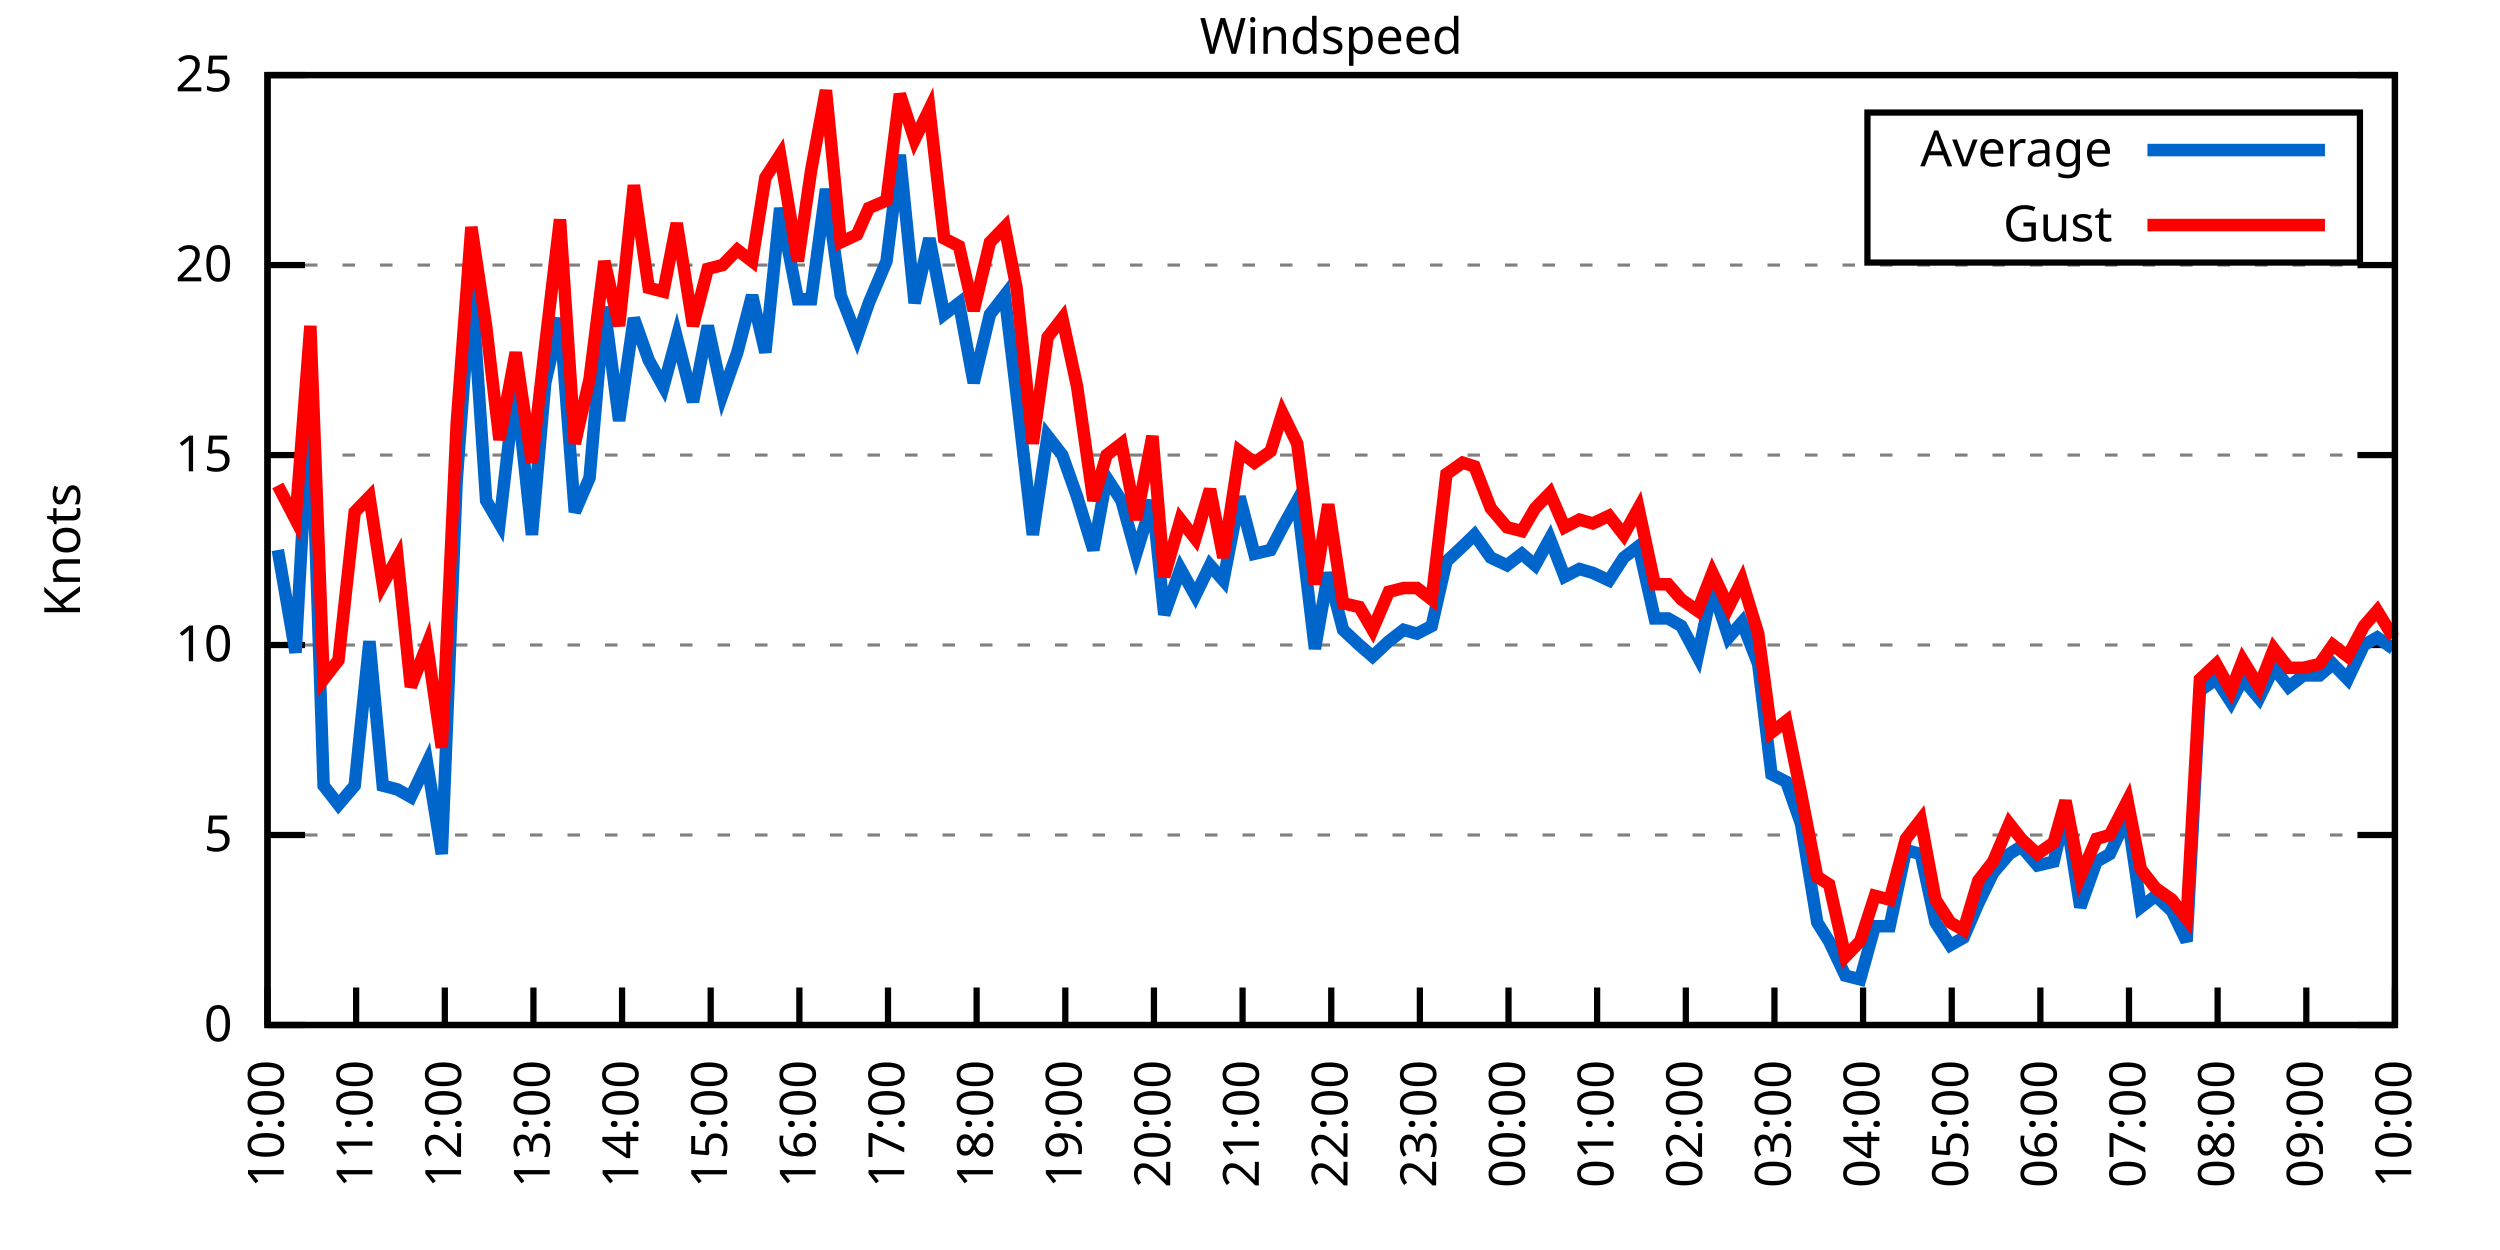
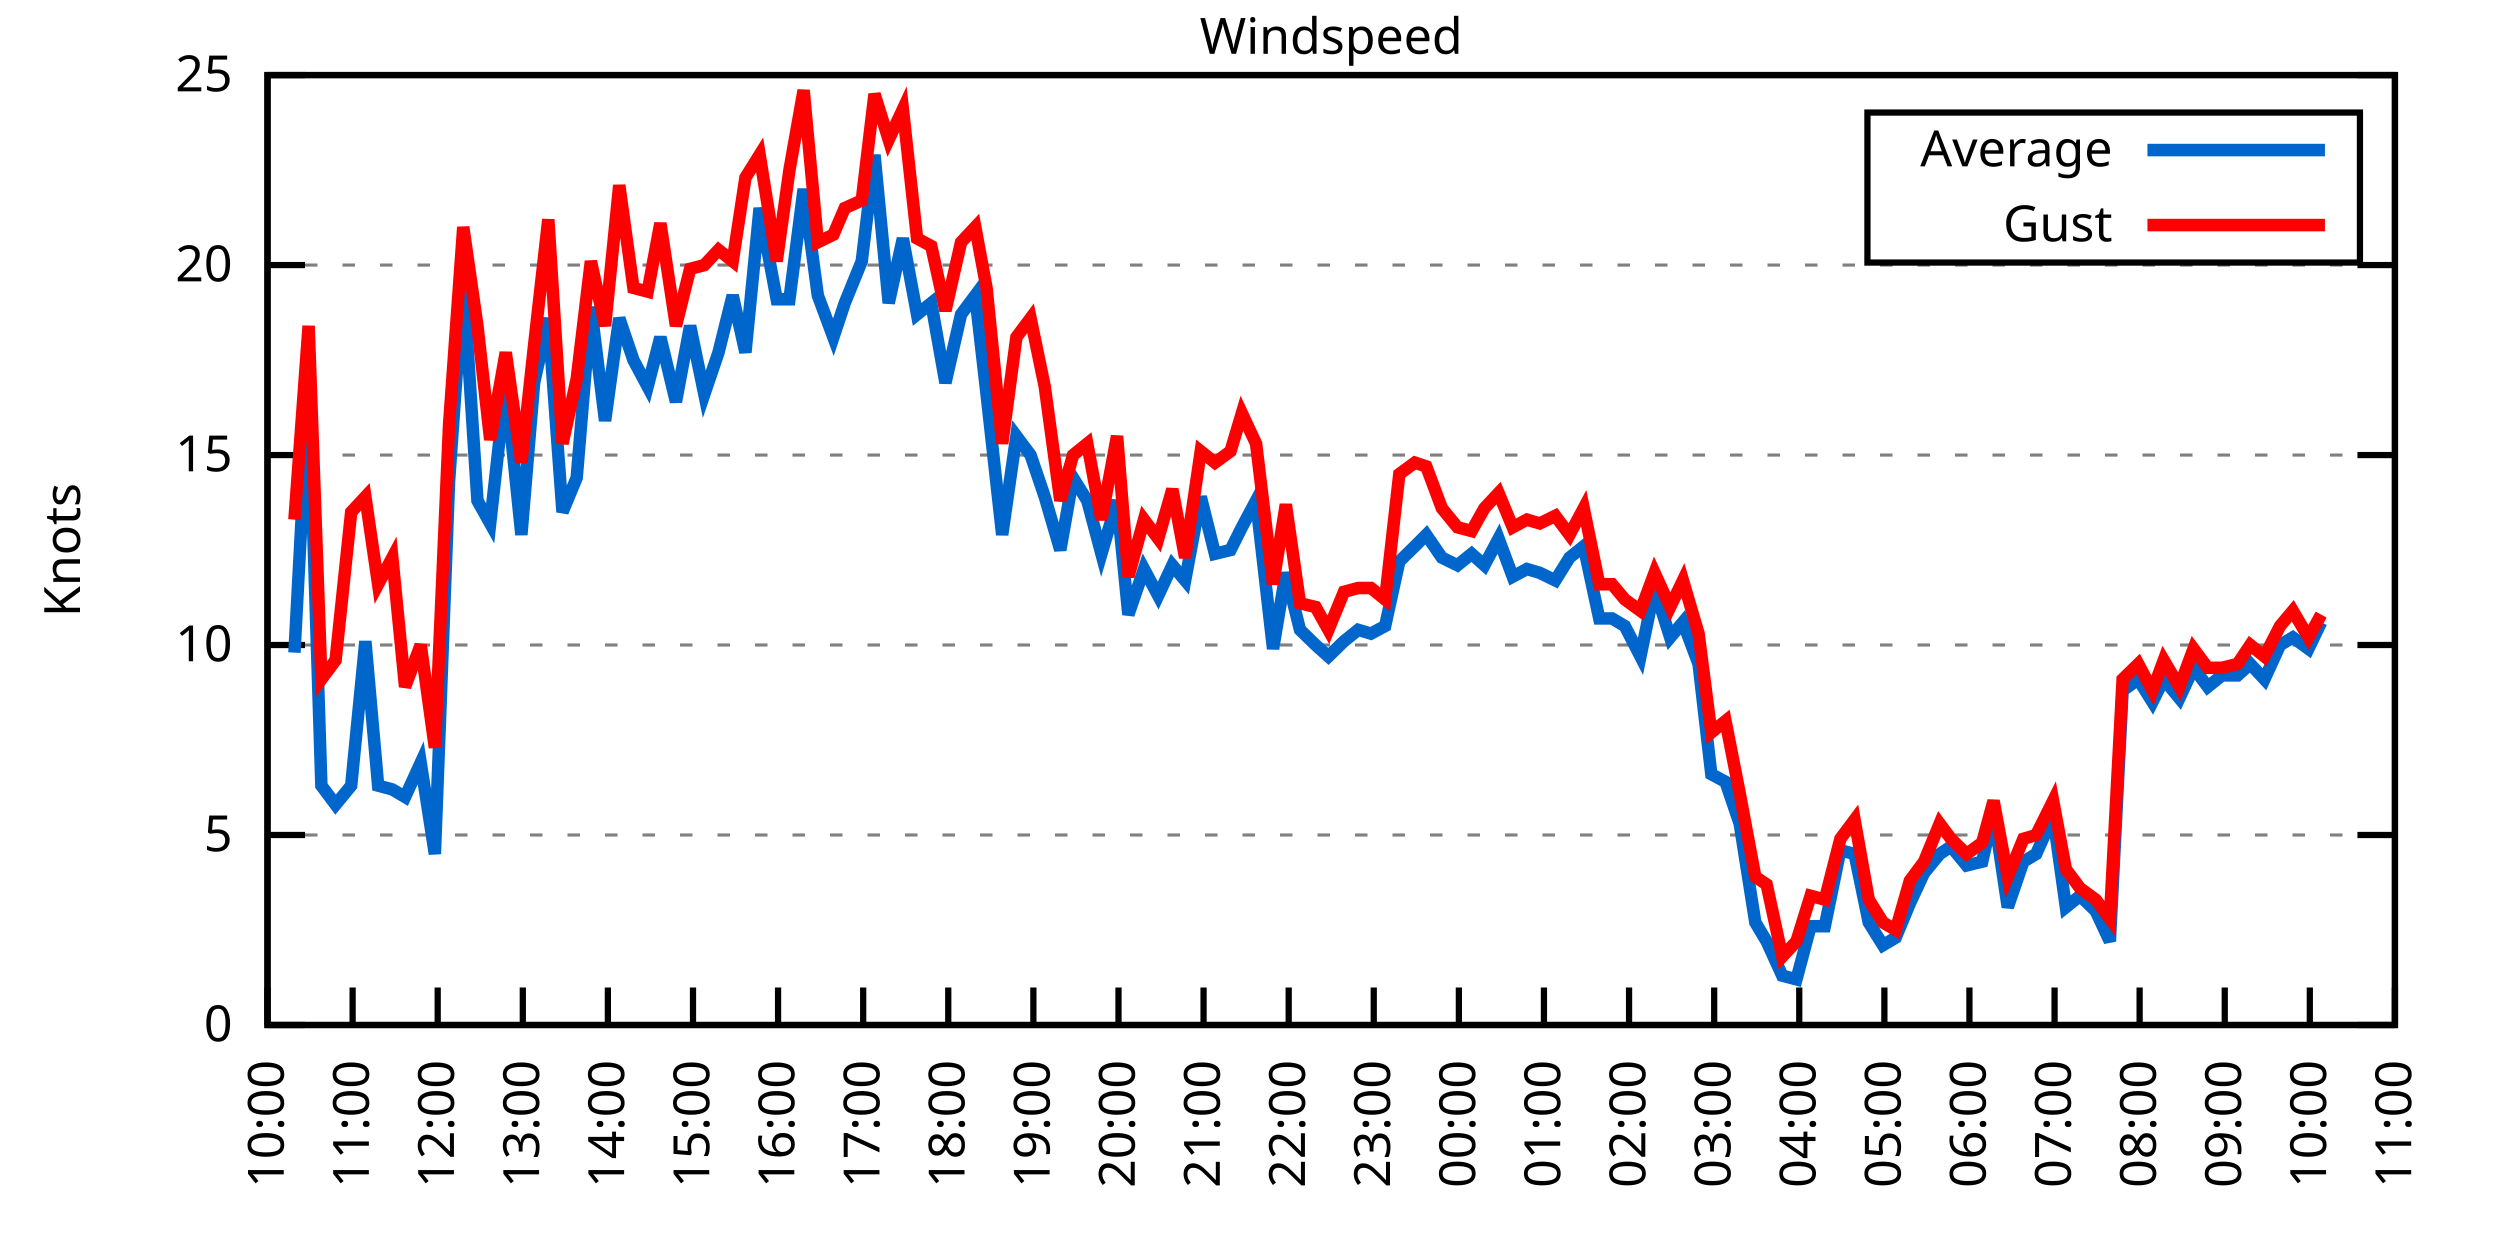
<svg xmlns="http://www.w3.org/2000/svg" xmlns:xlink="http://www.w3.org/1999/xlink" width="400" height="200" viewBox="0 0 400 200">
  <g id="gnuplot_canvas">
    <rect x="0" y="0" width="400" height="200" fill="none" />
    <defs>
      <circle id="gpDot" r="0.5" stroke-width="0.5" stroke="currentColor" />
      <path id="gpPt0" stroke-width="0.333" stroke="currentColor" d="M-1,0 h2 M0,-1 v2" />
      <path id="gpPt1" stroke-width="0.333" stroke="currentColor" d="M-1,-1 L1,1 M1,-1 L-1,1" />
      <path id="gpPt2" stroke-width="0.333" stroke="currentColor" d="M-1,0 L1,0 M0,-1 L0,1 M-1,-1 L1,1 M-1,1 L1,-1" />
      <rect id="gpPt3" stroke-width="0.333" stroke="currentColor" x="-1" y="-1" width="2" height="2" />
      <rect id="gpPt4" stroke-width="0.333" stroke="currentColor" fill="currentColor" x="-1" y="-1" width="2" height="2" />
      <circle id="gpPt5" stroke-width="0.333" stroke="currentColor" cx="0" cy="0" r="1" />
      <use xlink:href="#gpPt5" id="gpPt6" fill="currentColor" stroke="none" />
      <path id="gpPt7" stroke-width="0.333" stroke="currentColor" d="M0,-1.33 L-1.33,0.67 L1.33,0.67 z" />
      <use xlink:href="#gpPt7" id="gpPt8" fill="currentColor" stroke="none" />
      <use xlink:href="#gpPt7" id="gpPt9" stroke="currentColor" transform="rotate(180)" />
      <use xlink:href="#gpPt9" id="gpPt10" fill="currentColor" stroke="none" />
      <use xlink:href="#gpPt3" id="gpPt11" stroke="currentColor" transform="rotate(45)" />
      <use xlink:href="#gpPt11" id="gpPt12" fill="currentColor" stroke="none" />
      <path id="gpPt13" stroke-width="0.333" stroke="currentColor" d="M0,1.330 L1.265,0.411 L0.782,-1.067 L-0.782,-1.076 L-1.265,0.411 z" />
      <use xlink:href="#gpPt13" id="gpPt14" fill="currentColor" stroke="none" />
      <filter id="textbox" filterUnits="objectBoundingBox" x="0" y="0" height="1" width="1">
        <feFlood flood-color="white" flood-opacity="1" result="bgnd" />
        <feComposite in="SourceGraphic" in2="bgnd" operator="atop" />
      </filter>
      <filter id="greybox" filterUnits="objectBoundingBox" x="0" y="0" height="1" width="1">
        <feFlood flood-color="lightgrey" flood-opacity="1" result="grey" />
        <feComposite in="SourceGraphic" in2="grey" operator="atop" />
      </filter>
    </defs>
    <g fill="none" color="white" stroke="currentColor" stroke-width="1.00" stroke-linecap="butt" stroke-linejoin="miter">
</g>
    <g fill="none" color="black" stroke="currentColor" stroke-width="1.00" stroke-linecap="butt" stroke-linejoin="miter">
      <g stroke="none" shape-rendering="crispEdges">
        <polygon fill="rgb(255, 255, 255)" points="42.80,164.00 383.18,164.00 383.18,12.02 42.80,12.02 " />
      </g>
    </g>
    <g fill="none" color="black" stroke="currentColor" stroke-width="1.00" stroke-linecap="butt" stroke-linejoin="miter">
</g>
    <g fill="none" color="black" stroke="black" stroke-width="0.50" stroke-linecap="butt" stroke-linejoin="miter">
</g>
    <g fill="none" color="gray" stroke="currentColor" stroke-width="0.50" stroke-linecap="butt" stroke-linejoin="miter">
      <path stroke="gray" stroke-dasharray="2,4" class="gridline" d="M42.80,164.00 L383.19,164.00  " />
    </g>
    <g fill="none" color="gray" stroke="gray" stroke-width="1.00" stroke-linecap="butt" stroke-linejoin="miter">
</g>
    <g fill="none" color="black" stroke="currentColor" stroke-width="1.00" stroke-linecap="butt" stroke-linejoin="miter">
      <path stroke="black" d="M42.80,164.00 L48.80,164.00 M383.19,164.00 L377.19,164.00  " />
      <g transform="translate(37.20,166.60)" stroke="none" fill="black" font-family="Sans" font-size="8.00" text-anchor="end">
        <text>
          <tspan font-family="Sans"> 0</tspan>
        </text>
      </g>
    </g>
    <g fill="none" color="black" stroke="currentColor" stroke-width="1.00" stroke-linecap="butt" stroke-linejoin="miter">
</g>
    <g fill="none" color="black" stroke="black" stroke-width="0.50" stroke-linecap="butt" stroke-linejoin="miter">
</g>
    <g fill="none" color="gray" stroke="currentColor" stroke-width="0.50" stroke-linecap="butt" stroke-linejoin="miter">
      <path stroke="gray" stroke-dasharray="2,4" class="gridline" d="M42.80,133.60 L383.19,133.60  " />
    </g>
    <g fill="none" color="gray" stroke="gray" stroke-width="1.00" stroke-linecap="butt" stroke-linejoin="miter">
</g>
    <g fill="none" color="black" stroke="currentColor" stroke-width="1.00" stroke-linecap="butt" stroke-linejoin="miter">
      <path stroke="black" d="M42.80,133.60 L48.80,133.60 M383.19,133.60 L377.19,133.60  " />
      <g transform="translate(37.20,136.20)" stroke="none" fill="black" font-family="Sans" font-size="8.00" text-anchor="end">
        <text>
          <tspan font-family="Sans"> 5</tspan>
        </text>
      </g>
    </g>
    <g fill="none" color="black" stroke="currentColor" stroke-width="1.00" stroke-linecap="butt" stroke-linejoin="miter">
</g>
    <g fill="none" color="black" stroke="black" stroke-width="0.50" stroke-linecap="butt" stroke-linejoin="miter">
</g>
    <g fill="none" color="gray" stroke="currentColor" stroke-width="0.50" stroke-linecap="butt" stroke-linejoin="miter">
      <path stroke="gray" stroke-dasharray="2,4" class="gridline" d="M42.80,103.20 L383.19,103.20  " />
    </g>
    <g fill="none" color="gray" stroke="gray" stroke-width="1.00" stroke-linecap="butt" stroke-linejoin="miter">
</g>
    <g fill="none" color="black" stroke="currentColor" stroke-width="1.00" stroke-linecap="butt" stroke-linejoin="miter">
      <path stroke="black" d="M42.80,103.20 L48.80,103.20 M383.19,103.20 L377.19,103.20  " />
      <g transform="translate(37.20,105.80)" stroke="none" fill="black" font-family="Sans" font-size="8.00" text-anchor="end">
        <text>
          <tspan font-family="Sans"> 10</tspan>
        </text>
      </g>
    </g>
    <g fill="none" color="black" stroke="currentColor" stroke-width="1.00" stroke-linecap="butt" stroke-linejoin="miter">
</g>
    <g fill="none" color="black" stroke="black" stroke-width="0.50" stroke-linecap="butt" stroke-linejoin="miter">
</g>
    <g fill="none" color="gray" stroke="currentColor" stroke-width="0.50" stroke-linecap="butt" stroke-linejoin="miter">
      <path stroke="gray" stroke-dasharray="2,4" class="gridline" d="M42.80,72.81 L383.19,72.81  " />
    </g>
    <g fill="none" color="gray" stroke="gray" stroke-width="1.00" stroke-linecap="butt" stroke-linejoin="miter">
</g>
    <g fill="none" color="black" stroke="currentColor" stroke-width="1.00" stroke-linecap="butt" stroke-linejoin="miter">
      <path stroke="black" d="M42.80,72.81 L48.80,72.81 M383.19,72.81 L377.19,72.81  " />
      <g transform="translate(37.20,75.41)" stroke="none" fill="black" font-family="Sans" font-size="8.00" text-anchor="end">
        <text>
          <tspan font-family="Sans"> 15</tspan>
        </text>
      </g>
    </g>
    <g fill="none" color="black" stroke="currentColor" stroke-width="1.00" stroke-linecap="butt" stroke-linejoin="miter">
</g>
    <g fill="none" color="black" stroke="black" stroke-width="0.50" stroke-linecap="butt" stroke-linejoin="miter">
</g>
    <g fill="none" color="gray" stroke="currentColor" stroke-width="0.50" stroke-linecap="butt" stroke-linejoin="miter">
      <path stroke="gray" stroke-dasharray="2,4" class="gridline" d="M42.80,42.41 L383.19,42.41  " />
    </g>
    <g fill="none" color="gray" stroke="gray" stroke-width="1.00" stroke-linecap="butt" stroke-linejoin="miter">
</g>
    <g fill="none" color="black" stroke="currentColor" stroke-width="1.00" stroke-linecap="butt" stroke-linejoin="miter">
      <path stroke="black" d="M42.80,42.41 L48.80,42.41 M383.19,42.41 L377.19,42.41  " />
      <g transform="translate(37.20,45.01)" stroke="none" fill="black" font-family="Sans" font-size="8.00" text-anchor="end">
        <text>
          <tspan font-family="Sans"> 20</tspan>
        </text>
      </g>
    </g>
    <g fill="none" color="black" stroke="currentColor" stroke-width="1.00" stroke-linecap="butt" stroke-linejoin="miter">
</g>
    <g fill="none" color="black" stroke="black" stroke-width="0.50" stroke-linecap="butt" stroke-linejoin="miter">
</g>
    <g fill="none" color="gray" stroke="currentColor" stroke-width="0.50" stroke-linecap="butt" stroke-linejoin="miter">
      <path stroke="gray" stroke-dasharray="2,4" class="gridline" d="M42.80,12.01 L383.19,12.01  " />
    </g>
    <g fill="none" color="gray" stroke="gray" stroke-width="1.00" stroke-linecap="butt" stroke-linejoin="miter">
</g>
    <g fill="none" color="black" stroke="currentColor" stroke-width="1.00" stroke-linecap="butt" stroke-linejoin="miter">
      <path stroke="black" d="M42.80,12.01 L48.80,12.01 M383.19,12.01 L377.19,12.01  " />
      <g transform="translate(37.20,14.61)" stroke="none" fill="black" font-family="Sans" font-size="8.00" text-anchor="end">
        <text>
          <tspan font-family="Sans"> 25</tspan>
        </text>
      </g>
    </g>
    <g fill="none" color="black" stroke="currentColor" stroke-width="1.00" stroke-linecap="butt" stroke-linejoin="miter">
      <path stroke="black" d="M42.80,164.00 L42.80,158.00  " />
      <g transform="translate(45.40,169.60) rotate(270.00)" stroke="none" fill="black" font-family="Sans" font-size="8.00" text-anchor="end">
        <text>
          <tspan font-family="Sans">10:00</tspan>
        </text>
      </g>
    </g>
    <g fill="none" color="black" stroke="currentColor" stroke-width="1.00" stroke-linecap="butt" stroke-linejoin="miter">
-       <path stroke="black" d="M56.98,164.00 L56.98,158.00  " />
-       <g transform="translate(59.58,169.60) rotate(270.00)" stroke="none" fill="black" font-family="Sans" font-size="8.00" text-anchor="end">
+       <path stroke="black" d="M56.42,164.00 L56.42,158.00  " />
+       <g transform="translate(59.02,169.60) rotate(270.00)" stroke="none" fill="black" font-family="Sans" font-size="8.00" text-anchor="end">
        <text>
          <tspan font-family="Sans">11:00</tspan>
        </text>
      </g>
    </g>
    <g fill="none" color="black" stroke="currentColor" stroke-width="1.00" stroke-linecap="butt" stroke-linejoin="miter">
-       <path stroke="black" d="M71.17,164.00 L71.17,158.00  " />
-       <g transform="translate(73.77,169.60) rotate(270.00)" stroke="none" fill="black" font-family="Sans" font-size="8.00" text-anchor="end">
+       <path stroke="black" d="M70.03,164.00 L70.03,158.00  " />
+       <g transform="translate(72.63,169.60) rotate(270.00)" stroke="none" fill="black" font-family="Sans" font-size="8.00" text-anchor="end">
        <text>
          <tspan font-family="Sans">12:00</tspan>
        </text>
      </g>
    </g>
    <g fill="none" color="black" stroke="currentColor" stroke-width="1.00" stroke-linecap="butt" stroke-linejoin="miter">
-       <path stroke="black" d="M85.35,164.00 L85.35,158.00  " />
-       <g transform="translate(87.95,169.60) rotate(270.00)" stroke="none" fill="black" font-family="Sans" font-size="8.00" text-anchor="end">
+       <path stroke="black" d="M83.65,164.00 L83.65,158.00  " />
+       <g transform="translate(86.25,169.60) rotate(270.00)" stroke="none" fill="black" font-family="Sans" font-size="8.00" text-anchor="end">
        <text>
          <tspan font-family="Sans">13:00</tspan>
        </text>
      </g>
    </g>
    <g fill="none" color="black" stroke="currentColor" stroke-width="1.00" stroke-linecap="butt" stroke-linejoin="miter">
-       <path stroke="black" d="M99.53,164.00 L99.53,158.00  " />
-       <g transform="translate(102.13,169.60) rotate(270.00)" stroke="none" fill="black" font-family="Sans" font-size="8.00" text-anchor="end">
+       <path stroke="black" d="M97.26,164.00 L97.26,158.00  " />
+       <g transform="translate(99.86,169.60) rotate(270.00)" stroke="none" fill="black" font-family="Sans" font-size="8.00" text-anchor="end">
        <text>
          <tspan font-family="Sans">14:00</tspan>
        </text>
      </g>
    </g>
    <g fill="none" color="black" stroke="currentColor" stroke-width="1.00" stroke-linecap="butt" stroke-linejoin="miter">
-       <path stroke="black" d="M113.71,164.00 L113.71,158.00  " />
-       <g transform="translate(116.31,169.60) rotate(270.00)" stroke="none" fill="black" font-family="Sans" font-size="8.00" text-anchor="end">
+       <path stroke="black" d="M110.88,164.00 L110.88,158.00  " />
+       <g transform="translate(113.48,169.60) rotate(270.00)" stroke="none" fill="black" font-family="Sans" font-size="8.00" text-anchor="end">
        <text>
          <tspan font-family="Sans">15:00</tspan>
        </text>
      </g>
    </g>
    <g fill="none" color="black" stroke="currentColor" stroke-width="1.00" stroke-linecap="butt" stroke-linejoin="miter">
-       <path stroke="black" d="M127.90,164.00 L127.90,158.00  " />
-       <g transform="translate(130.50,169.60) rotate(270.00)" stroke="none" fill="black" font-family="Sans" font-size="8.00" text-anchor="end">
+       <path stroke="black" d="M124.49,164.00 L124.49,158.00  " />
+       <g transform="translate(127.09,169.60) rotate(270.00)" stroke="none" fill="black" font-family="Sans" font-size="8.00" text-anchor="end">
        <text>
          <tspan font-family="Sans">16:00</tspan>
        </text>
      </g>
    </g>
    <g fill="none" color="black" stroke="currentColor" stroke-width="1.00" stroke-linecap="butt" stroke-linejoin="miter">
-       <path stroke="black" d="M142.08,164.00 L142.08,158.00  " />
-       <g transform="translate(144.68,169.60) rotate(270.00)" stroke="none" fill="black" font-family="Sans" font-size="8.00" text-anchor="end">
+       <path stroke="black" d="M138.11,164.00 L138.11,158.00  " />
+       <g transform="translate(140.71,169.60) rotate(270.00)" stroke="none" fill="black" font-family="Sans" font-size="8.00" text-anchor="end">
        <text>
          <tspan font-family="Sans">17:00</tspan>
        </text>
      </g>
    </g>
    <g fill="none" color="black" stroke="currentColor" stroke-width="1.00" stroke-linecap="butt" stroke-linejoin="miter">
-       <path stroke="black" d="M156.26,164.00 L156.26,158.00  " />
-       <g transform="translate(158.86,169.60) rotate(270.00)" stroke="none" fill="black" font-family="Sans" font-size="8.00" text-anchor="end">
+       <path stroke="black" d="M151.72,164.00 L151.72,158.00  " />
+       <g transform="translate(154.32,169.60) rotate(270.00)" stroke="none" fill="black" font-family="Sans" font-size="8.00" text-anchor="end">
        <text>
          <tspan font-family="Sans">18:00</tspan>
        </text>
      </g>
    </g>
    <g fill="none" color="black" stroke="currentColor" stroke-width="1.00" stroke-linecap="butt" stroke-linejoin="miter">
-       <path stroke="black" d="M170.45,164.00 L170.45,158.00  " />
-       <g transform="translate(173.05,169.60) rotate(270.00)" stroke="none" fill="black" font-family="Sans" font-size="8.00" text-anchor="end">
+       <path stroke="black" d="M165.34,164.00 L165.34,158.00  " />
+       <g transform="translate(167.94,169.60) rotate(270.00)" stroke="none" fill="black" font-family="Sans" font-size="8.00" text-anchor="end">
        <text>
          <tspan font-family="Sans">19:00</tspan>
        </text>
      </g>
    </g>
    <g fill="none" color="black" stroke="currentColor" stroke-width="1.00" stroke-linecap="butt" stroke-linejoin="miter">
-       <path stroke="black" d="M184.63,164.00 L184.63,158.00  " />
-       <g transform="translate(187.23,169.60) rotate(270.00)" stroke="none" fill="black" font-family="Sans" font-size="8.00" text-anchor="end">
+       <path stroke="black" d="M178.96,164.00 L178.96,158.00  " />
+       <g transform="translate(181.56,169.60) rotate(270.00)" stroke="none" fill="black" font-family="Sans" font-size="8.00" text-anchor="end">
        <text>
          <tspan font-family="Sans">20:00</tspan>
        </text>
      </g>
    </g>
    <g fill="none" color="black" stroke="currentColor" stroke-width="1.00" stroke-linecap="butt" stroke-linejoin="miter">
-       <path stroke="black" d="M198.81,164.00 L198.81,158.00  " />
-       <g transform="translate(201.41,169.60) rotate(270.00)" stroke="none" fill="black" font-family="Sans" font-size="8.00" text-anchor="end">
+       <path stroke="black" d="M192.57,164.00 L192.57,158.00  " />
+       <g transform="translate(195.17,169.60) rotate(270.00)" stroke="none" fill="black" font-family="Sans" font-size="8.00" text-anchor="end">
        <text>
          <tspan font-family="Sans">21:00</tspan>
        </text>
      </g>
    </g>
    <g fill="none" color="black" stroke="currentColor" stroke-width="1.00" stroke-linecap="butt" stroke-linejoin="miter">
-       <path stroke="black" d="M213.00,164.00 L213.00,158.00  " />
-       <g transform="translate(215.60,169.60) rotate(270.00)" stroke="none" fill="black" font-family="Sans" font-size="8.00" text-anchor="end">
+       <path stroke="black" d="M206.19,164.00 L206.19,158.00  " />
+       <g transform="translate(208.79,169.60) rotate(270.00)" stroke="none" fill="black" font-family="Sans" font-size="8.00" text-anchor="end">
        <text>
          <tspan font-family="Sans">22:00</tspan>
        </text>
      </g>
    </g>
    <g fill="none" color="black" stroke="currentColor" stroke-width="1.00" stroke-linecap="butt" stroke-linejoin="miter">
-       <path stroke="black" d="M227.18,164.00 L227.18,158.00  " />
-       <g transform="translate(229.78,169.60) rotate(270.00)" stroke="none" fill="black" font-family="Sans" font-size="8.00" text-anchor="end">
+       <path stroke="black" d="M219.80,164.00 L219.80,158.00  " />
+       <g transform="translate(222.40,169.60) rotate(270.00)" stroke="none" fill="black" font-family="Sans" font-size="8.00" text-anchor="end">
        <text>
          <tspan font-family="Sans">23:00</tspan>
        </text>
      </g>
    </g>
    <g fill="none" color="black" stroke="currentColor" stroke-width="1.00" stroke-linecap="butt" stroke-linejoin="miter">
-       <path stroke="black" d="M241.36,164.00 L241.36,158.00  " />
-       <g transform="translate(243.96,169.60) rotate(270.00)" stroke="none" fill="black" font-family="Sans" font-size="8.00" text-anchor="end">
+       <path stroke="black" d="M233.42,164.00 L233.42,158.00  " />
+       <g transform="translate(236.02,169.60) rotate(270.00)" stroke="none" fill="black" font-family="Sans" font-size="8.00" text-anchor="end">
        <text>
          <tspan font-family="Sans">00:00</tspan>
        </text>
      </g>
    </g>
    <g fill="none" color="black" stroke="currentColor" stroke-width="1.00" stroke-linecap="butt" stroke-linejoin="miter">
-       <path stroke="black" d="M255.54,164.00 L255.54,158.00  " />
-       <g transform="translate(258.14,169.60) rotate(270.00)" stroke="none" fill="black" font-family="Sans" font-size="8.00" text-anchor="end">
+       <path stroke="black" d="M247.03,164.00 L247.03,158.00  " />
+       <g transform="translate(249.63,169.60) rotate(270.00)" stroke="none" fill="black" font-family="Sans" font-size="8.00" text-anchor="end">
        <text>
          <tspan font-family="Sans">01:00</tspan>
        </text>
      </g>
    </g>
    <g fill="none" color="black" stroke="currentColor" stroke-width="1.00" stroke-linecap="butt" stroke-linejoin="miter">
-       <path stroke="black" d="M269.73,164.00 L269.73,158.00  " />
-       <g transform="translate(272.33,169.60) rotate(270.00)" stroke="none" fill="black" font-family="Sans" font-size="8.00" text-anchor="end">
+       <path stroke="black" d="M260.65,164.00 L260.65,158.00  " />
+       <g transform="translate(263.25,169.60) rotate(270.00)" stroke="none" fill="black" font-family="Sans" font-size="8.00" text-anchor="end">
        <text>
          <tspan font-family="Sans">02:00</tspan>
        </text>
      </g>
    </g>
    <g fill="none" color="black" stroke="currentColor" stroke-width="1.00" stroke-linecap="butt" stroke-linejoin="miter">
-       <path stroke="black" d="M283.91,164.00 L283.91,158.00  " />
-       <g transform="translate(286.51,169.60) rotate(270.00)" stroke="none" fill="black" font-family="Sans" font-size="8.00" text-anchor="end">
+       <path stroke="black" d="M274.27,164.00 L274.27,158.00  " />
+       <g transform="translate(276.87,169.60) rotate(270.00)" stroke="none" fill="black" font-family="Sans" font-size="8.00" text-anchor="end">
        <text>
          <tspan font-family="Sans">03:00</tspan>
        </text>
      </g>
    </g>
    <g fill="none" color="black" stroke="currentColor" stroke-width="1.00" stroke-linecap="butt" stroke-linejoin="miter">
-       <path stroke="black" d="M298.09,164.00 L298.09,158.00  " />
-       <g transform="translate(300.69,169.60) rotate(270.00)" stroke="none" fill="black" font-family="Sans" font-size="8.00" text-anchor="end">
+       <path stroke="black" d="M287.88,164.00 L287.88,158.00  " />
+       <g transform="translate(290.48,169.60) rotate(270.00)" stroke="none" fill="black" font-family="Sans" font-size="8.00" text-anchor="end">
        <text>
          <tspan font-family="Sans">04:00</tspan>
        </text>
      </g>
    </g>
    <g fill="none" color="black" stroke="currentColor" stroke-width="1.00" stroke-linecap="butt" stroke-linejoin="miter">
-       <path stroke="black" d="M312.28,164.00 L312.28,158.00  " />
-       <g transform="translate(314.88,169.60) rotate(270.00)" stroke="none" fill="black" font-family="Sans" font-size="8.00" text-anchor="end">
+       <path stroke="black" d="M301.50,164.00 L301.50,158.00  " />
+       <g transform="translate(304.10,169.60) rotate(270.00)" stroke="none" fill="black" font-family="Sans" font-size="8.00" text-anchor="end">
        <text>
          <tspan font-family="Sans">05:00</tspan>
        </text>
      </g>
    </g>
    <g fill="none" color="black" stroke="currentColor" stroke-width="1.00" stroke-linecap="butt" stroke-linejoin="miter">
-       <path stroke="black" d="M326.46,164.00 L326.46,158.00  " />
-       <g transform="translate(329.06,169.60) rotate(270.00)" stroke="none" fill="black" font-family="Sans" font-size="8.00" text-anchor="end">
+       <path stroke="black" d="M315.11,164.00 L315.11,158.00  " />
+       <g transform="translate(317.71,169.60) rotate(270.00)" stroke="none" fill="black" font-family="Sans" font-size="8.00" text-anchor="end">
        <text>
          <tspan font-family="Sans">06:00</tspan>
        </text>
      </g>
    </g>
    <g fill="none" color="black" stroke="currentColor" stroke-width="1.00" stroke-linecap="butt" stroke-linejoin="miter">
-       <path stroke="black" d="M340.64,164.00 L340.64,158.00  " />
-       <g transform="translate(343.24,169.60) rotate(270.00)" stroke="none" fill="black" font-family="Sans" font-size="8.00" text-anchor="end">
+       <path stroke="black" d="M328.73,164.00 L328.73,158.00  " />
+       <g transform="translate(331.33,169.60) rotate(270.00)" stroke="none" fill="black" font-family="Sans" font-size="8.00" text-anchor="end">
        <text>
          <tspan font-family="Sans">07:00</tspan>
        </text>
      </g>
    </g>
    <g fill="none" color="black" stroke="currentColor" stroke-width="1.00" stroke-linecap="butt" stroke-linejoin="miter">
-       <path stroke="black" d="M354.82,164.00 L354.82,158.00  " />
-       <g transform="translate(357.42,169.60) rotate(270.00)" stroke="none" fill="black" font-family="Sans" font-size="8.00" text-anchor="end">
+       <path stroke="black" d="M342.34,164.00 L342.34,158.00  " />
+       <g transform="translate(344.94,169.60) rotate(270.00)" stroke="none" fill="black" font-family="Sans" font-size="8.00" text-anchor="end">
        <text>
          <tspan font-family="Sans">08:00</tspan>
        </text>
      </g>
    </g>
    <g fill="none" color="black" stroke="currentColor" stroke-width="1.00" stroke-linecap="butt" stroke-linejoin="miter">
-       <path stroke="black" d="M369.01,164.00 L369.01,158.00  " />
-       <g transform="translate(371.61,169.60) rotate(270.00)" stroke="none" fill="black" font-family="Sans" font-size="8.00" text-anchor="end">
+       <path stroke="black" d="M355.96,164.00 L355.96,158.00  " />
+       <g transform="translate(358.56,169.60) rotate(270.00)" stroke="none" fill="black" font-family="Sans" font-size="8.00" text-anchor="end">
        <text>
          <tspan font-family="Sans">09:00</tspan>
+         </text>
+       </g>
+     </g>
+     <g fill="none" color="black" stroke="currentColor" stroke-width="1.00" stroke-linecap="butt" stroke-linejoin="miter">
+       <path stroke="black" d="M369.57,164.00 L369.57,158.00  " />
+       <g transform="translate(372.17,169.60) rotate(270.00)" stroke="none" fill="black" font-family="Sans" font-size="8.00" text-anchor="end">
+         <text>
+           <tspan font-family="Sans">10:00</tspan>
        </text>
      </g>
    </g>
    <g fill="none" color="black" stroke="currentColor" stroke-width="1.00" stroke-linecap="butt" stroke-linejoin="miter">
      <path stroke="black" d="M383.19,164.00 L383.19,158.00  " />
      <g transform="translate(385.79,169.60) rotate(270.00)" stroke="none" fill="black" font-family="Sans" font-size="8.00" text-anchor="end">
        <text>
-           <tspan font-family="Sans">10:00</tspan>
+           <tspan font-family="Sans">11:00</tspan>
        </text>
      </g>
    </g>
    <g fill="none" color="black" stroke="currentColor" stroke-width="1.00" stroke-linecap="butt" stroke-linejoin="miter">
</g>
    <g fill="none" color="black" stroke="currentColor" stroke-width="1.00" stroke-linecap="butt" stroke-linejoin="miter">
      <path stroke="black" d="M42.80,12.01 L42.80,164.00 L383.19,164.00 L383.19,12.01 L42.80,12.01 Z  " />
    </g>
    <g fill="none" color="black" stroke="currentColor" stroke-width="1.00" stroke-linecap="butt" stroke-linejoin="miter">
</g>
    <g fill="none" color="black" stroke="currentColor" stroke-width="1.00" stroke-linecap="butt" stroke-linejoin="miter">
      <path stroke="black" d="M298.79,42.01 L298.79,18.01 L377.59,18.01 L377.59,42.01 L298.79,42.01 Z  " />
    </g>
    <g id="Windspeed_plot_1">
      <g fill="none" color="white" stroke="black" stroke-width="2.00" stroke-linecap="butt" stroke-linejoin="miter">
</g>
      <g fill="none" color="black" stroke="currentColor" stroke-width="2.00" stroke-linecap="butt" stroke-linejoin="miter">
        <g transform="translate(337.99,26.61)" stroke="none" fill="black" font-family="Sans" font-size="8.00" text-anchor="end">
          <text>
            <tspan font-family="Sans">Average</tspan>
          </text>
        </g>
      </g>
      <g fill="none" color="black" stroke="currentColor" stroke-width="2.00" stroke-linecap="butt" stroke-linejoin="miter">
-         <path stroke="rgb(  0, 102, 204)" d="M343.59,24.01 L371.99,24.01 M44.45,88.00 L47.29,104.42 L49.66,61.86 L51.78,125.70 L54.15,128.74 L56.75,125.70   L59.11,102.60 L61.24,125.70 L63.60,126.31 L65.73,127.52 L68.33,122.05 L70.69,136.64 L73.06,77.06 L75.42,44.84   L77.78,80.10 L79.91,83.75 L82.51,61.25 L85.11,85.57 L87.24,61.25 L89.60,50.92 L91.97,81.93 L94.33,76.45   L96.70,49.10 L99.06,67.33 L101.42,50.92 L103.79,57.61 L106.15,61.86 L108.28,53.96 L110.88,64.29 L113.24,52.14   L115.61,63.08 L117.97,56.39 L120.33,47.27 L122.46,56.39 L124.82,33.29 L127.66,47.88 L129.79,47.88 L132.15,30.25   L134.52,47.27 L137.12,53.96 L139.01,48.49 L141.84,41.80 L143.97,24.78 L146.34,48.49 L148.70,38.15 L151.06,50.31   L153.43,48.49 L155.79,61.25 L158.39,50.31 L160.75,47.27 L162.65,63.08 L165.25,85.57 L167.61,69.77 L169.97,72.81   L172.34,79.49 L174.94,88.00 L177.06,76.45 L179.43,80.10 L181.79,88.61 L184.39,80.10 L186.28,98.34 L188.88,91.04   L191.25,95.30 L193.61,90.44 L195.74,92.87 L198.34,79.49 L200.70,88.61 L203.30,88.00 L205.19,84.36 L207.56,80.10   L210.39,103.81 L212.52,91.65 L214.89,100.77 L217.49,103.20 L219.61,105.03 L222.21,102.60 L224.58,100.77 L226.71,101.38   L229.07,100.16 L231.43,89.83 L234.03,87.40 L235.92,85.57 L238.52,89.22 L241.12,90.44 L243.49,88.61 L245.62,90.44   L247.98,86.18 L250.34,92.26 L252.71,91.04 L254.83,91.65 L257.43,92.87 L259.80,89.22 L262.16,87.40 L264.76,98.95   L266.89,98.95 L269.02,100.16 L271.62,105.03 L273.98,94.08 L276.58,101.99 L278.71,99.56 L281.31,106.24 L283.44,123.87   L285.80,125.09 L288.16,131.78 L290.76,147.59 L292.66,150.62 L295.26,156.10 L297.62,156.70 L299.98,148.19 L302.35,148.19   L304.95,136.03 L307.31,136.64 L309.68,147.59 L312.04,151.23 L314.17,150.02 L316.53,144.55 L318.89,139.68 L321.49,136.64   L323.39,135.43 L325.99,138.47 L328.59,137.86 L330.48,129.95 L332.84,145.15 L335.44,137.86 L337.57,136.64 L340.40,130.56   L342.53,145.15 L344.90,143.33 L347.50,145.76 L349.86,150.62 L351.99,110.50 L354.59,108.68 L356.95,112.32 L358.84,108.68   L361.44,111.72 L363.81,106.85 L366.17,109.89 L368.53,108.07 L371.13,108.07 L373.26,106.24 L375.63,108.68 L378.23,103.20   L380.35,101.99 L382.95,103.81  " />
+         <path stroke="rgb(  0, 102, 204)" d="M343.59,24.01 L371.99,24.01 M47.11,104.42 L49.38,61.86 L51.42,125.70 L53.69,128.74 L56.19,125.70 L58.46,102.60   L60.50,125.70 L62.77,126.31 L64.81,127.52 L67.31,122.05 L69.58,136.64 L71.85,77.06 L74.12,44.84 L76.39,80.10   L78.43,83.75 L80.92,61.25 L83.42,85.57 L85.46,61.25 L87.73,50.92 L90.00,81.93 L92.27,76.45 L94.54,49.10   L96.81,67.33 L99.08,50.92 L101.35,57.61 L103.62,61.86 L105.66,53.96 L108.15,64.29 L110.42,52.14 L112.69,63.08   L114.96,56.39 L117.23,47.27 L119.27,56.39 L121.54,33.29 L124.27,47.88 L126.31,47.88 L128.58,30.25 L130.85,47.27   L133.34,53.96 L135.16,48.49 L137.88,41.80 L139.92,24.78 L142.19,48.49 L144.46,38.15 L146.73,50.31 L149.00,48.49   L151.27,61.25 L153.77,50.31 L156.04,47.27 L157.85,63.08 L160.35,85.57 L162.62,69.77 L164.89,72.81 L167.16,79.49   L169.65,88.00 L171.69,76.45 L173.96,80.10 L176.23,88.61 L178.73,80.10 L180.54,98.34 L183.04,91.04 L185.31,95.30   L187.58,90.44 L189.62,92.87 L192.12,79.49 L194.39,88.61 L196.88,88.00 L198.70,84.36 L200.97,80.10 L203.69,103.81   L205.73,91.65 L208.00,100.77 L210.50,103.20 L212.54,105.03 L215.04,102.60 L217.31,100.77 L219.35,101.38 L221.62,100.16   L223.89,89.83 L226.38,87.40 L228.20,85.57 L230.70,89.22 L233.19,90.44 L235.46,88.61 L237.50,90.44 L239.77,86.18   L242.04,92.26 L244.31,91.04 L246.35,91.65 L248.85,92.87 L251.12,89.22 L253.39,87.40 L255.88,98.95 L257.93,98.95   L259.97,100.16 L262.47,105.03 L264.73,94.08 L267.23,101.99 L269.27,99.56 L271.77,106.24 L273.81,123.87 L276.08,125.09   L278.35,131.78 L280.85,147.59 L282.66,150.62 L285.16,156.10 L287.43,156.70 L289.70,148.19 L291.97,148.19 L294.46,136.03   L296.73,136.64 L299.00,147.59 L301.27,151.23 L303.31,150.02 L305.58,144.55 L307.85,139.68 L310.35,136.64 L312.16,135.43   L314.66,138.47 L317.15,137.86 L318.97,129.95 L321.24,145.15 L323.74,137.86 L325.78,136.64 L328.50,130.56 L330.54,145.15   L332.81,143.33 L335.31,145.76 L337.58,150.62 L339.62,110.50 L342.12,108.68 L344.39,112.32 L346.20,108.68 L348.70,111.72   L350.97,106.85 L353.24,109.89 L355.50,108.07 L358.00,108.07 L360.04,106.24 L362.31,108.68 L364.81,103.20 L366.85,101.99   L369.35,103.81 L371.39,99.56  " />
      </g>
    </g>
    <g id="Windspeed_plot_2">
      <g fill="none" color="black" stroke="currentColor" stroke-width="2.00" stroke-linecap="butt" stroke-linejoin="miter">
        <g transform="translate(337.99,38.61)" stroke="none" fill="black" font-family="Sans" font-size="8.00" text-anchor="end">
          <text>
            <tspan font-family="Sans">Gust</tspan>
          </text>
        </g>
      </g>
      <g fill="none" color="black" stroke="currentColor" stroke-width="2.00" stroke-linecap="butt" stroke-linejoin="miter">
-         <path stroke="rgb(255,   0,   0)" d="M343.59,36.01 L371.99,36.01 M44.45,77.67 L47.29,83.14 L49.66,52.14 L51.78,108.68 L54.15,105.64 L56.75,81.93   L59.11,79.49 L61.24,93.48 L63.60,89.22 L65.73,109.89 L68.33,103.20 L70.69,119.62 L73.06,67.94 L75.42,36.33   L77.78,52.14 L79.91,70.37 L82.51,56.39 L85.11,74.02 L87.24,55.18 L89.60,35.11 L91.97,70.98 L94.33,60.65   L96.70,41.80 L99.06,52.14 L101.42,29.64 L103.79,46.06 L106.15,46.66 L108.28,35.72 L110.88,52.14 L113.24,43.02   L115.61,42.41 L117.97,39.98 L120.33,41.80 L122.46,28.42 L124.82,24.78 L127.66,41.80 L129.79,27.21 L132.15,14.44   L134.52,38.76 L137.12,37.54 L139.01,33.29 L141.84,32.07 L143.97,15.05 L146.34,22.35 L148.70,17.48 L151.06,38.15   L153.43,39.37 L155.79,49.70 L158.39,38.76 L160.75,36.33 L162.65,46.06 L165.25,70.98 L167.61,53.96 L169.97,50.92   L172.34,61.86 L174.94,80.10 L177.06,72.81 L179.43,70.98 L181.79,83.14 L184.39,69.77 L186.28,92.26 L188.88,83.14   L191.25,86.18 L193.61,78.28 L195.74,89.22 L198.34,72.20 L200.70,74.02 L203.30,72.20 L205.19,66.12 L207.56,70.98   L210.39,93.48 L212.52,80.71 L214.89,96.52 L217.49,97.12 L219.61,100.77 L222.21,94.69 L224.58,94.08 L226.71,94.08   L229.07,95.91 L231.43,75.85 L234.03,74.02 L235.92,74.63 L238.52,81.32 L241.12,84.36 L243.49,84.97 L245.62,81.32   L247.98,78.89 L250.34,84.36 L252.71,83.14 L254.83,83.75 L257.43,82.53 L259.80,85.57 L262.16,81.32 L264.76,93.48   L266.89,93.48 L269.02,95.91 L271.62,97.73 L273.98,91.65 L276.58,97.12 L278.71,92.87 L281.31,101.38 L283.44,117.19   L285.80,115.36 L288.16,126.91 L290.76,140.29 L292.66,141.51 L295.26,153.06 L297.62,150.62 L299.98,143.33 L302.35,143.94   L304.95,134.21 L307.31,131.17 L309.68,143.94 L312.04,147.59 L314.17,148.80 L316.53,140.90 L318.89,137.86 L321.49,131.78   L323.39,134.21 L325.99,136.64 L328.59,134.82 L330.48,128.13 L332.84,140.29 L335.44,134.21 L337.57,133.60 L340.40,128.13   L342.53,139.07 L344.90,142.11 L347.50,143.94 L349.86,146.98 L351.99,108.68 L354.59,106.24 L356.95,110.50 L358.84,105.64   L361.44,109.89 L363.81,103.81 L366.17,106.85 L368.53,106.85 L371.13,106.24 L373.26,103.20 L375.63,105.03 L378.23,100.16   L380.35,97.73 L382.95,101.99  " />
+         <path stroke="rgb(255,   0,   0)" d="M343.59,36.01 L371.99,36.01 M47.11,83.14 L49.38,52.14 L51.42,108.68 L53.69,105.64 L56.19,81.93 L58.46,79.49   L60.50,93.48 L62.77,89.22 L64.81,109.89 L67.31,103.20 L69.58,119.62 L71.85,67.94 L74.12,36.33 L76.39,52.14   L78.43,70.37 L80.92,56.39 L83.42,74.02 L85.46,55.18 L87.73,35.11 L90.00,70.98 L92.27,60.65 L94.54,41.80   L96.81,52.14 L99.08,29.64 L101.35,46.06 L103.62,46.66 L105.66,35.72 L108.15,52.14 L110.42,43.02 L112.69,42.41   L114.96,39.98 L117.23,41.80 L119.27,28.42 L121.54,24.78 L124.27,41.80 L126.31,27.21 L128.58,14.44 L130.85,38.76   L133.34,37.54 L135.16,33.29 L137.88,32.07 L139.92,15.05 L142.19,22.35 L144.46,17.48 L146.73,38.15 L149.00,39.37   L151.27,49.70 L153.77,38.76 L156.04,36.33 L157.85,46.06 L160.35,70.98 L162.62,53.96 L164.89,50.92 L167.16,61.86   L169.65,80.10 L171.69,72.81 L173.96,70.98 L176.23,83.14 L178.73,69.77 L180.54,92.26 L183.04,83.14 L185.31,86.18   L187.58,78.28 L189.62,89.22 L192.12,72.20 L194.39,74.02 L196.88,72.20 L198.70,66.12 L200.97,70.98 L203.69,93.48   L205.73,80.71 L208.00,96.52 L210.50,97.12 L212.54,100.77 L215.04,94.69 L217.31,94.08 L219.35,94.08 L221.62,95.91   L223.89,75.85 L226.38,74.02 L228.20,74.63 L230.70,81.32 L233.19,84.36 L235.46,84.97 L237.50,81.32 L239.77,78.89   L242.04,84.36 L244.31,83.14 L246.35,83.75 L248.85,82.53 L251.12,85.57 L253.39,81.32 L255.88,93.48 L257.93,93.48   L259.97,95.91 L262.47,97.73 L264.73,91.65 L267.23,97.12 L269.27,92.87 L271.77,101.38 L273.81,117.19 L276.08,115.36   L278.35,126.91 L280.85,140.29 L282.66,141.51 L285.16,153.06 L287.43,150.62 L289.70,143.33 L291.97,143.94 L294.46,134.21   L296.73,131.17 L299.00,143.94 L301.27,147.59 L303.31,148.80 L305.58,140.90 L307.85,137.86 L310.35,131.78 L312.16,134.21   L314.66,136.64 L317.15,134.82 L318.97,128.13 L321.24,140.29 L323.74,134.21 L325.78,133.60 L328.50,128.13 L330.54,139.07   L332.81,142.11 L335.31,143.94 L337.58,146.98 L339.62,108.68 L342.12,106.24 L344.39,110.50 L346.20,105.64 L348.70,109.89   L350.97,103.81 L353.24,106.85 L355.50,106.85 L358.00,106.24 L360.04,103.20 L362.31,105.03 L364.81,100.16 L366.85,97.73   L369.35,101.99 L371.39,98.34  " />
      </g>
    </g>
    <g fill="none" color="black" stroke="currentColor" stroke-width="2.00" stroke-linecap="butt" stroke-linejoin="miter">
</g>
    <g fill="none" color="black" stroke="black" stroke-width="1.00" stroke-linecap="butt" stroke-linejoin="miter">
</g>
    <g fill="none" color="black" stroke="currentColor" stroke-width="1.00" stroke-linecap="butt" stroke-linejoin="miter">
      <path stroke="black" d="M42.80,12.01 L42.80,164.00 L383.19,164.00 L383.19,12.01 L42.80,12.01 Z  " />
      <g transform="translate(12.80,88.01) rotate(270.00)" stroke="none" fill="black" font-family="Sans" font-size="8.00" text-anchor="middle">
        <text>
          <tspan font-family="Sans">Knots</tspan>
        </text>
      </g>
    </g>
    <g fill="none" color="black" stroke="currentColor" stroke-width="1.00" stroke-linecap="butt" stroke-linejoin="miter">
</g>
    <g fill="none" color="black" stroke="currentColor" stroke-width="1.00" stroke-linecap="butt" stroke-linejoin="miter">
      <g transform="translate(212.99,8.61)" stroke="none" fill="black" font-family="Sans" font-size="8.00" text-anchor="middle">
        <text>
          <tspan font-family="Sans">Windspeed</tspan>
        </text>
      </g>
    </g>
    <g fill="none" color="black" stroke="currentColor" stroke-width="1.00" stroke-linecap="butt" stroke-linejoin="miter">
</g>
  </g>
</svg>
